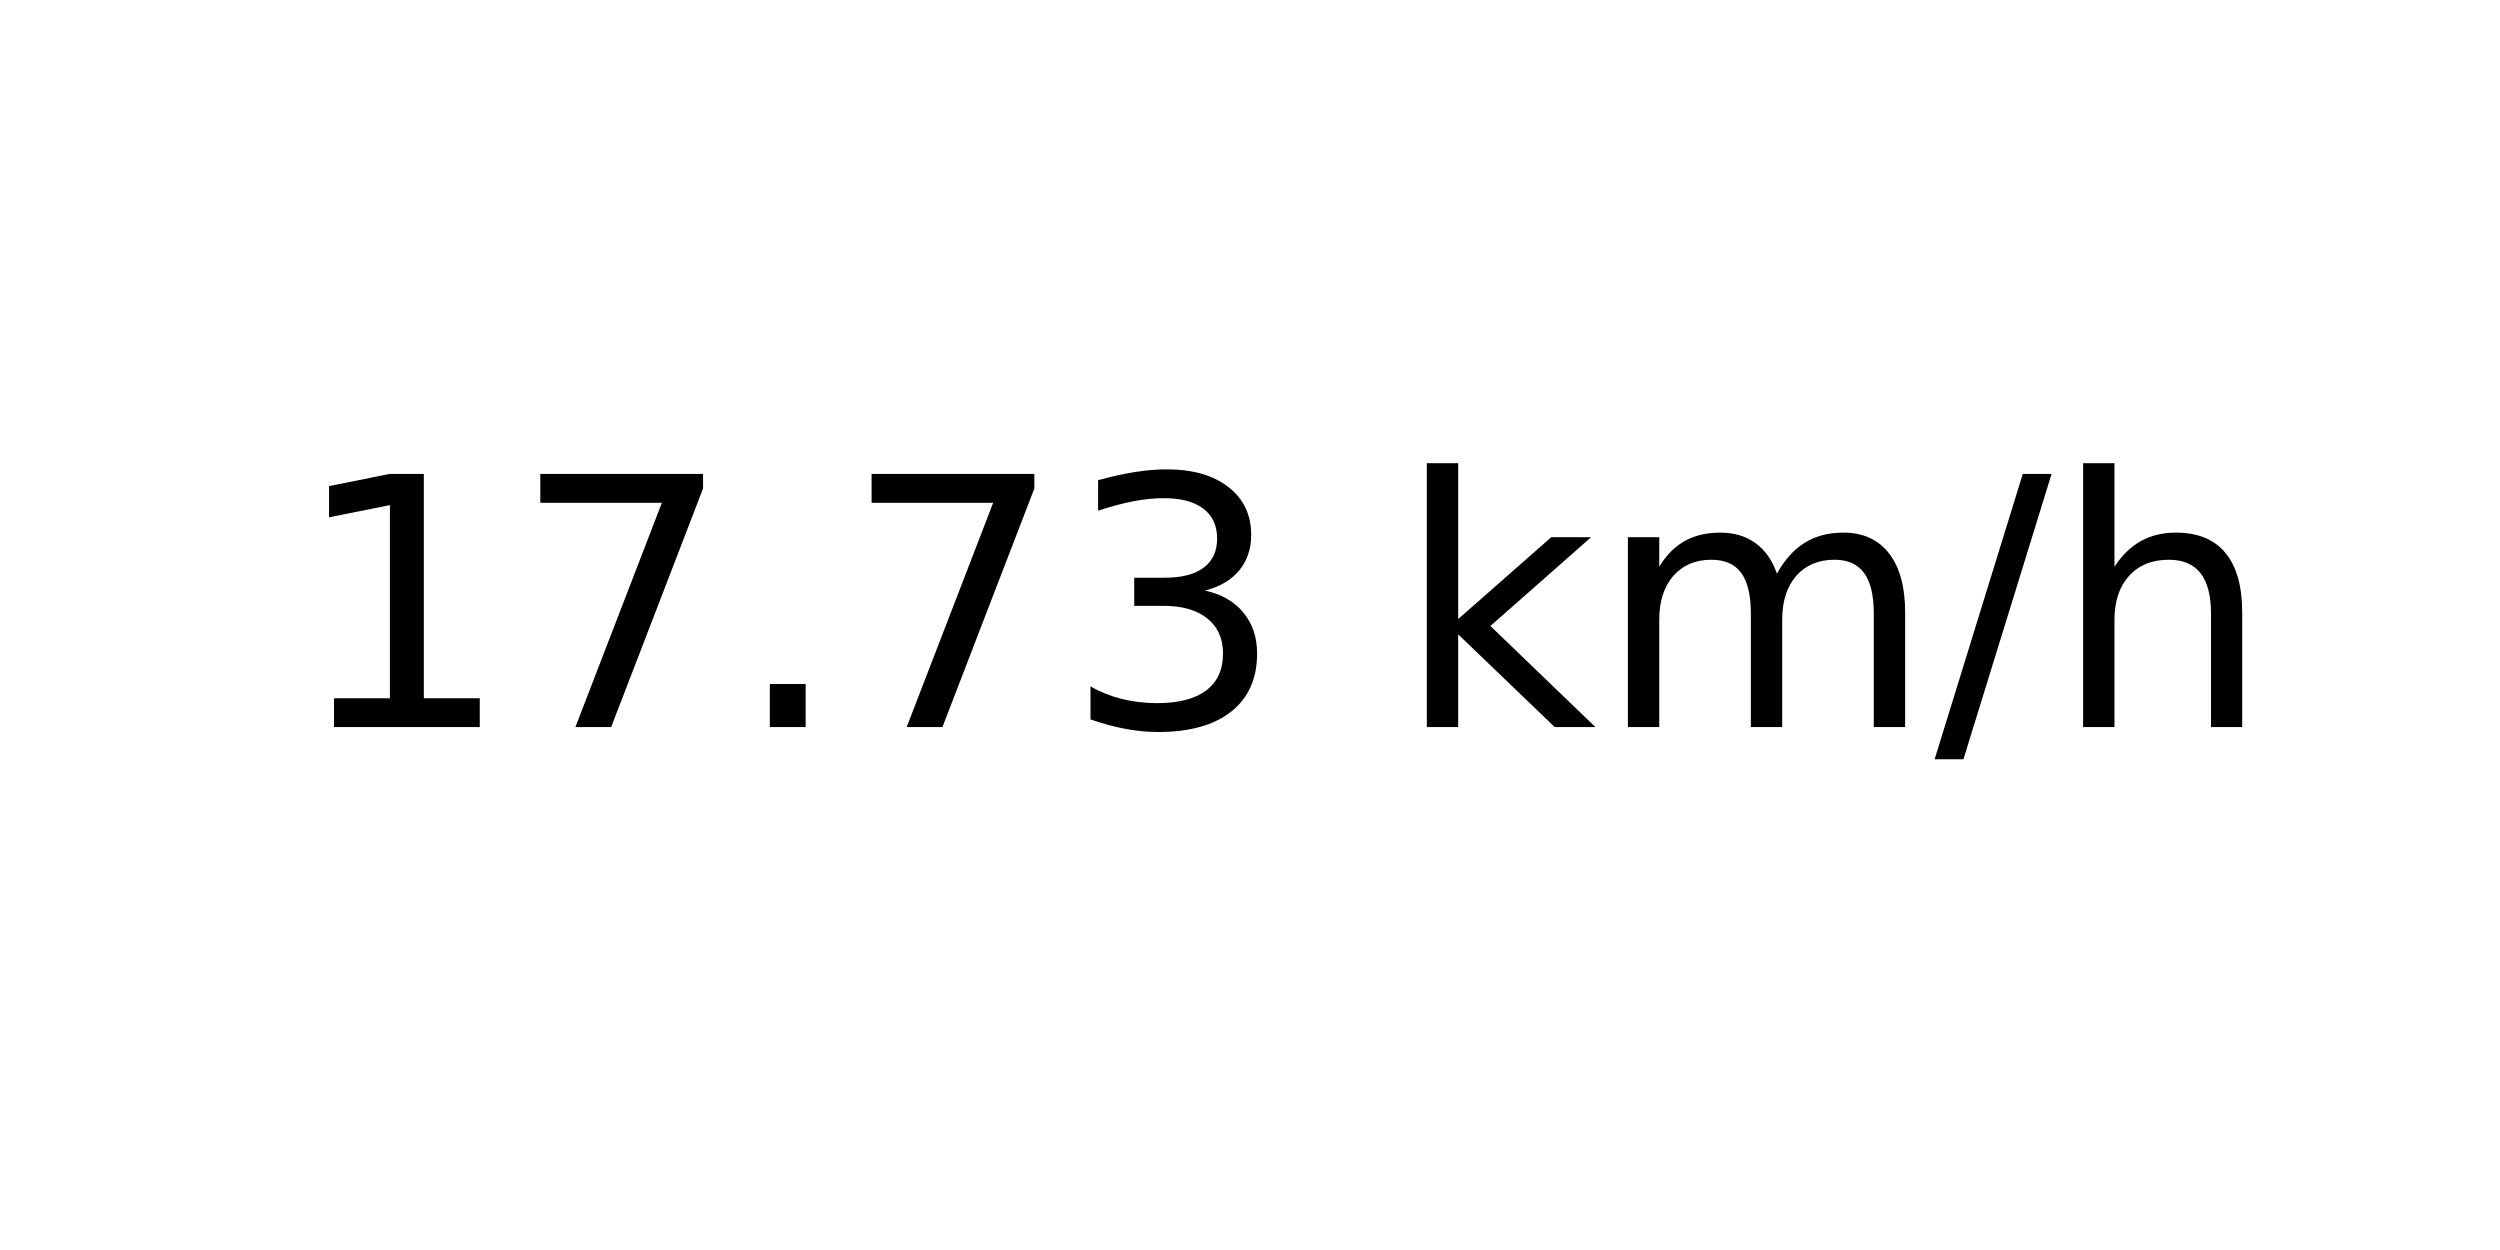
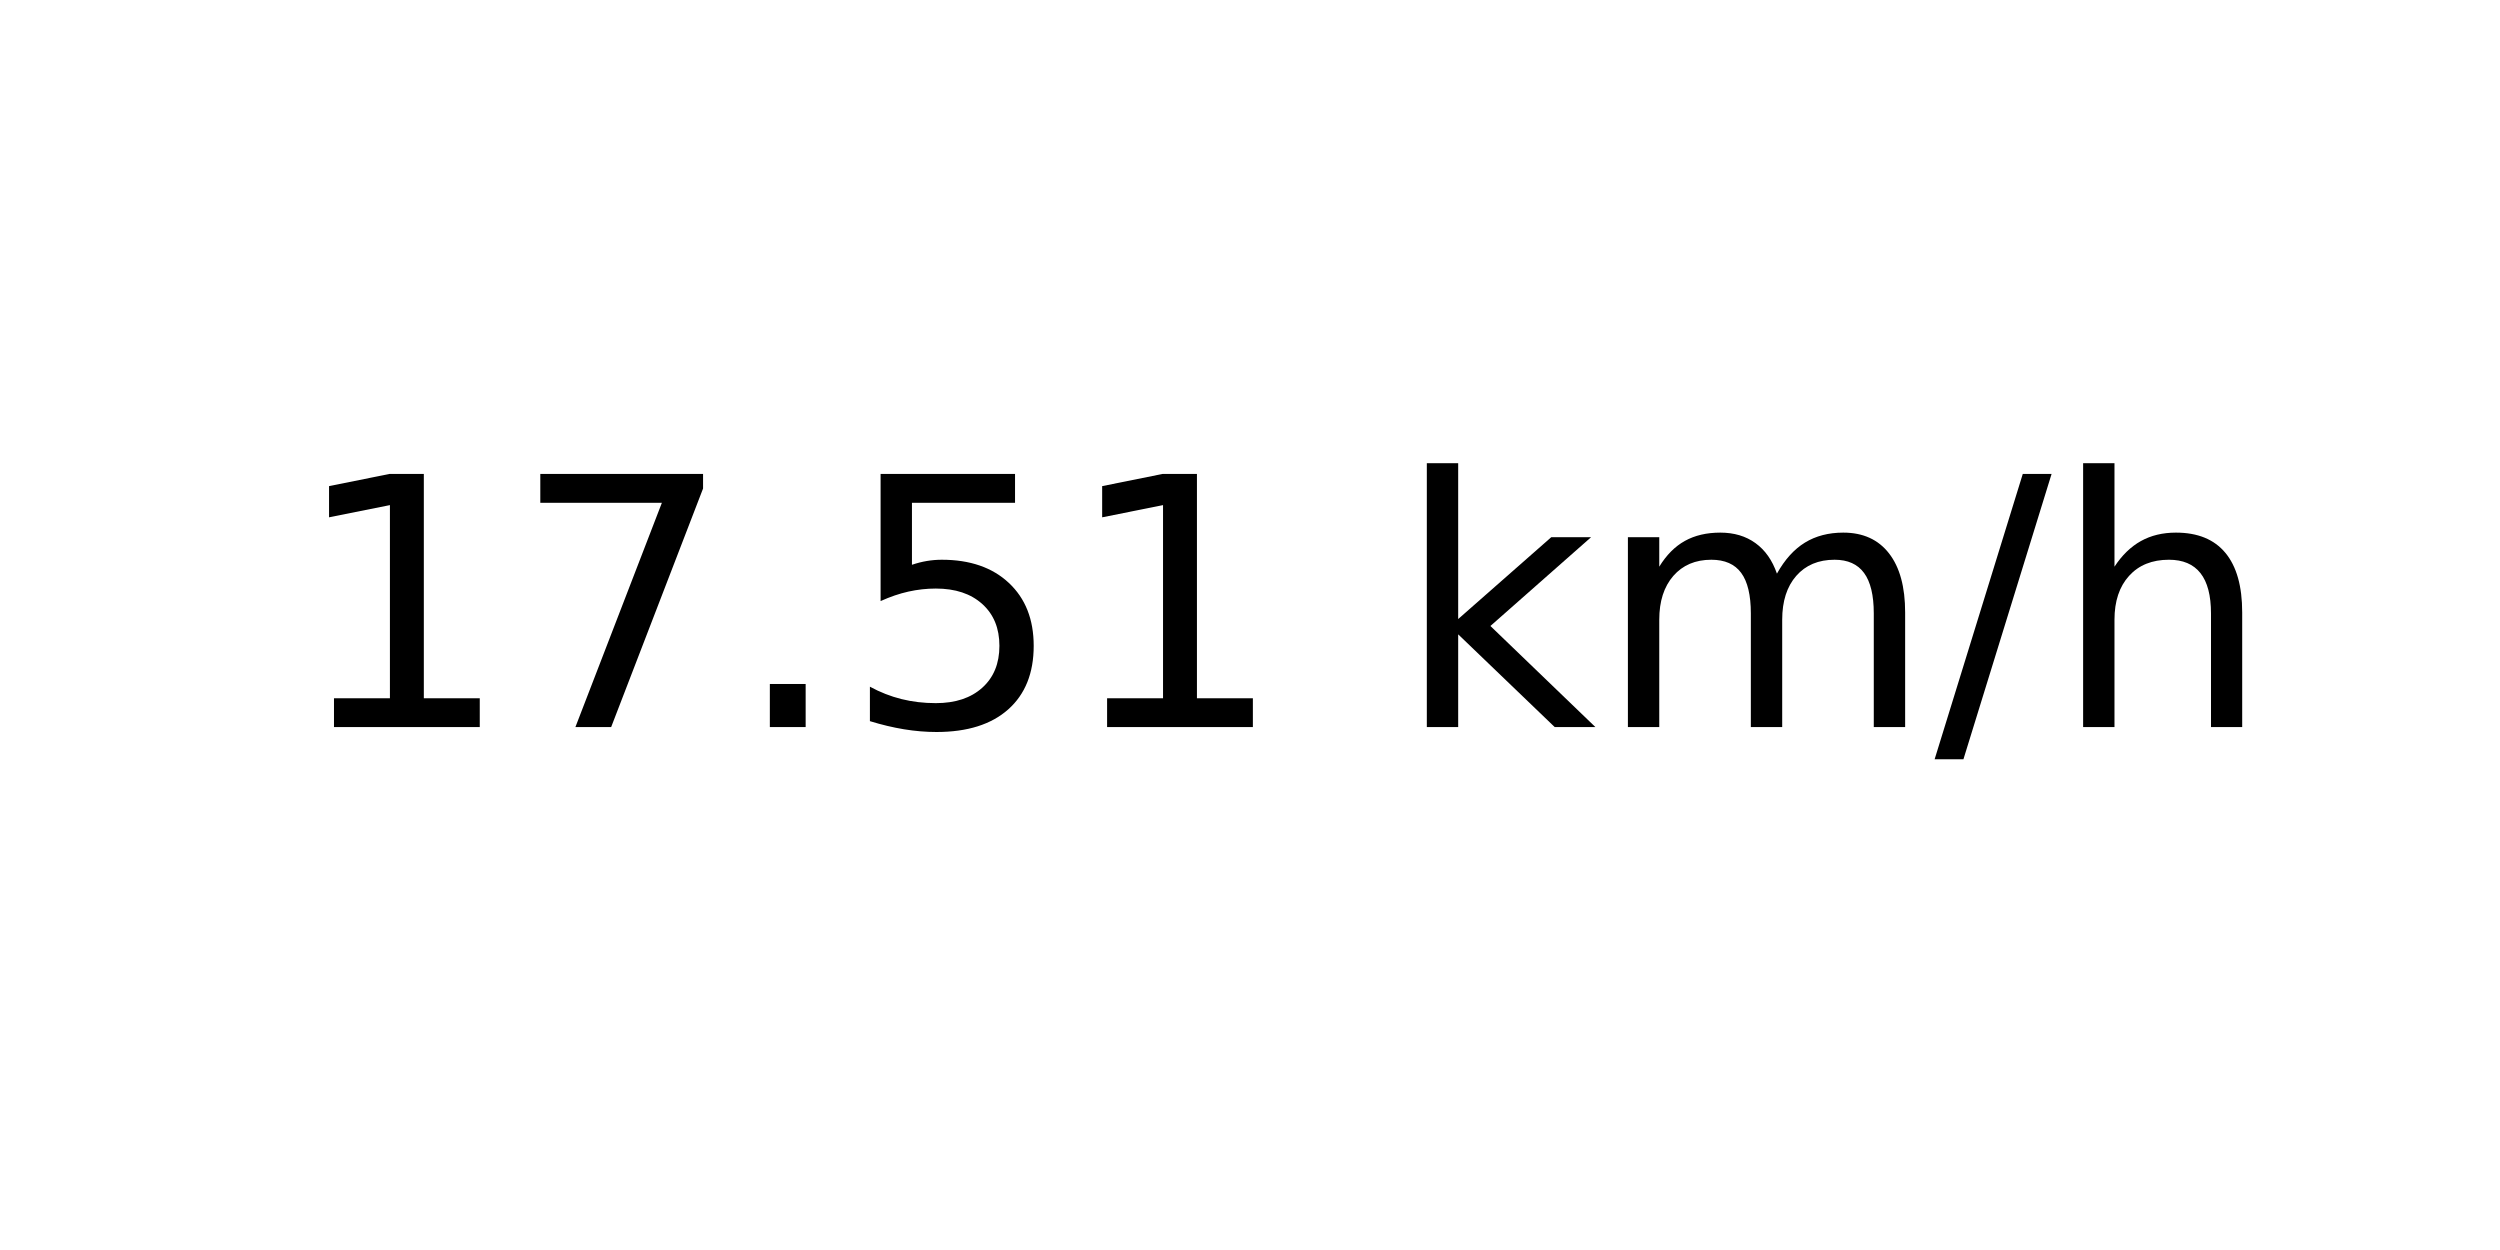
<svg xmlns="http://www.w3.org/2000/svg" xmlns:xlink="http://www.w3.org/1999/xlink" width="72pt" height="36pt" viewBox="0 0 72 36" version="1.1">
  <defs>
    <style type="text/css">*{stroke-linejoin: round; stroke-linecap: butt}</style>
  </defs>
  <g id="figure_1">
    <g id="axes_1">
      <g id="text_1">
        <g transform="translate(8.378125 20.93937) scale(0.1 -0.1)">
          <defs>
            <path id="DejaVuSans-31" d="M 794 531  L 1825 531  L 1825 4091  L 703 3866  L 703 4441  L 1819 4666  L 2450 4666  L 2450 531  L 3481 531  L 3481 0  L 794 0  L 794 531  z " transform="scale(0.015625)" />
            <path id="DejaVuSans-37" d="M 525 4666  L 3525 4666  L 3525 4397  L 1831 0  L 1172 0  L 2766 4134  L 525 4134  L 525 4666  z " transform="scale(0.015625)" />
            <path id="DejaVuSans-2e" d="M 684 794  L 1344 794  L 1344 0  L 684 0  L 684 794  z " transform="scale(0.015625)" />
-             <path id="DejaVuSans-33" d="M 2597 2516  Q 3050 2419 3304 2112  Q 3559 1806 3559 1356  Q 3559 666 3084 287  Q 2609 -91 1734 -91  Q 1441 -91 1130 -33  Q 819 25 488 141  L 488 750  Q 750 597 1062 519  Q 1375 441 1716 441  Q 2309 441 2620 675  Q 2931 909 2931 1356  Q 2931 1769 2642 2001  Q 2353 2234 1838 2234  L 1294 2234  L 1294 2753  L 1863 2753  Q 2328 2753 2575 2939  Q 2822 3125 2822 3475  Q 2822 3834 2567 4026  Q 2313 4219 1838 4219  Q 1578 4219 1281 4162  Q 984 4106 628 3988  L 628 4550  Q 988 4650 1302 4700  Q 1616 4750 1894 4750  Q 2613 4750 3031 4423  Q 3450 4097 3450 3541  Q 3450 3153 3228 2886  Q 3006 2619 2597 2516  z " transform="scale(0.015625)" />
+             <path id="DejaVuSans-35" d="M 691 4666  L 3169 4666  L 3169 4134  L 1269 4134  L 1269 2991  Q 1406 3038 1543 3061  Q 1681 3084 1819 3084  Q 2600 3084 3056 2656  Q 3513 2228 3513 1497  Q 3513 744 3044 326  Q 2575 -91 1722 -91  Q 1428 -91 1123 -41  Q 819 9 494 109  L 494 744  Q 775 591 1075 516  Q 1375 441 1709 441  Q 2250 441 2565 725  Q 2881 1009 2881 1497  Q 2881 1984 2565 2268  Q 2250 2553 1709 2553  Q 1456 2553 1204 2497  Q 953 2441 691 2322  L 691 4666  z " transform="scale(0.015625)" />
            <path id="DejaVuSans-20" transform="scale(0.015625)" />
            <path id="DejaVuSans-6b" d="M 581 4863  L 1159 4863  L 1159 1991  L 2875 3500  L 3609 3500  L 1753 1863  L 3688 0  L 2938 0  L 1159 1709  L 1159 0  L 581 0  L 581 4863  z " transform="scale(0.015625)" />
            <path id="DejaVuSans-6d" d="M 3328 2828  Q 3544 3216 3844 3400  Q 4144 3584 4550 3584  Q 5097 3584 5394 3201  Q 5691 2819 5691 2113  L 5691 0  L 5113 0  L 5113 2094  Q 5113 2597 4934 2840  Q 4756 3084 4391 3084  Q 3944 3084 3684 2787  Q 3425 2491 3425 1978  L 3425 0  L 2847 0  L 2847 2094  Q 2847 2600 2669 2842  Q 2491 3084 2119 3084  Q 1678 3084 1418 2786  Q 1159 2488 1159 1978  L 1159 0  L 581 0  L 581 3500  L 1159 3500  L 1159 2956  Q 1356 3278 1631 3431  Q 1906 3584 2284 3584  Q 2666 3584 2933 3390  Q 3200 3197 3328 2828  z " transform="scale(0.015625)" />
            <path id="DejaVuSans-2f" d="M 1625 4666  L 2156 4666  L 531 -594  L 0 -594  L 1625 4666  z " transform="scale(0.015625)" />
            <path id="DejaVuSans-68" d="M 3513 2113  L 3513 0  L 2938 0  L 2938 2094  Q 2938 2591 2744 2837  Q 2550 3084 2163 3084  Q 1697 3084 1428 2787  Q 1159 2491 1159 1978  L 1159 0  L 581 0  L 581 4863  L 1159 4863  L 1159 2956  Q 1366 3272 1645 3428  Q 1925 3584 2291 3584  Q 2894 3584 3203 3211  Q 3513 2838 3513 2113  z " transform="scale(0.015625)" />
          </defs>
          <use xlink:href="#DejaVuSans-31" />
          <use xlink:href="#DejaVuSans-37" x="63.623" />
          <use xlink:href="#DejaVuSans-2e" x="127.246" />
-           <use xlink:href="#DejaVuSans-37" x="159.033" />
-           <use xlink:href="#DejaVuSans-33" x="222.656" />
+           <use xlink:href="#DejaVuSans-35" x="159.033" />
+           <use xlink:href="#DejaVuSans-31" x="222.656" />
          <use xlink:href="#DejaVuSans-20" x="286.279" />
          <use xlink:href="#DejaVuSans-6b" x="318.066" />
          <use xlink:href="#DejaVuSans-6d" x="375.977" />
          <use xlink:href="#DejaVuSans-2f" x="473.389" />
          <use xlink:href="#DejaVuSans-68" x="507.08" />
        </g>
      </g>
    </g>
  </g>
</svg>
